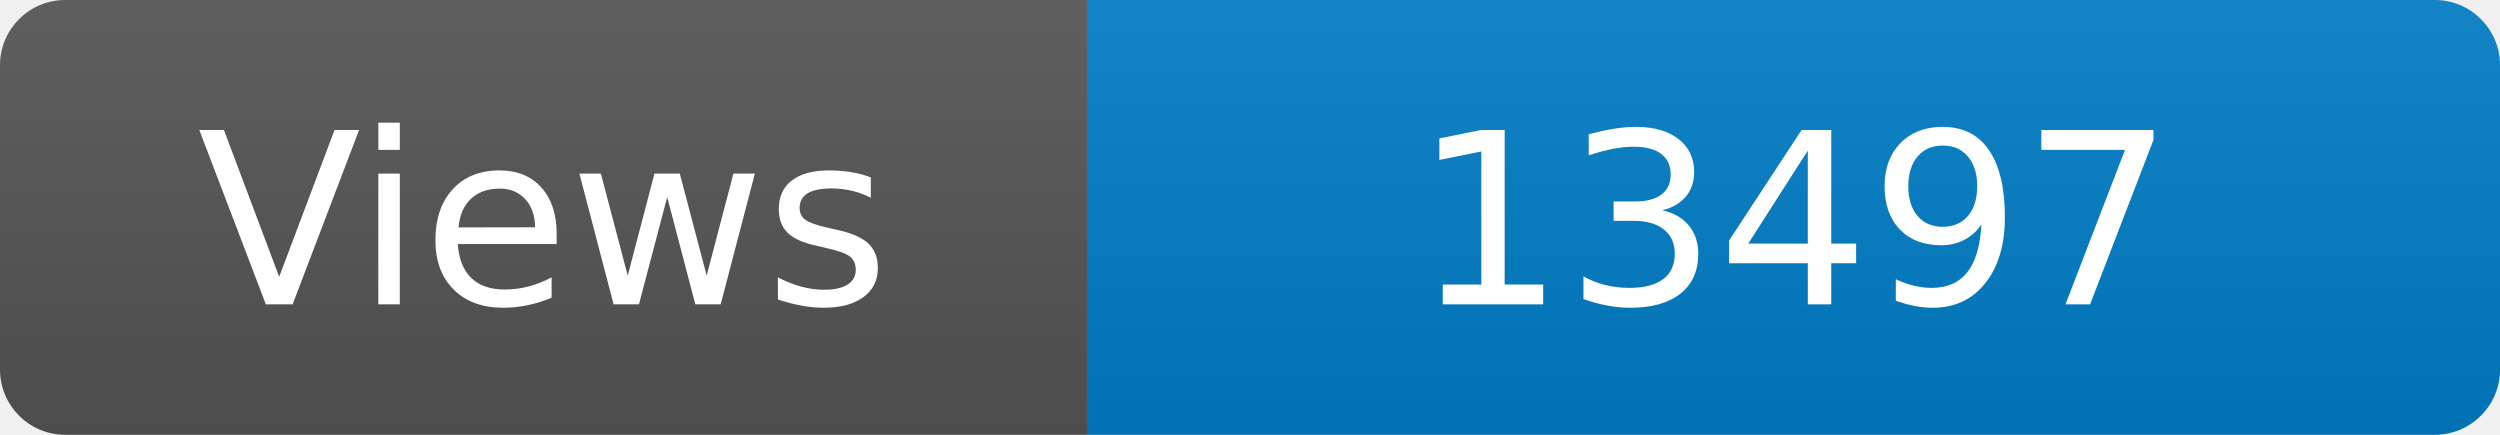
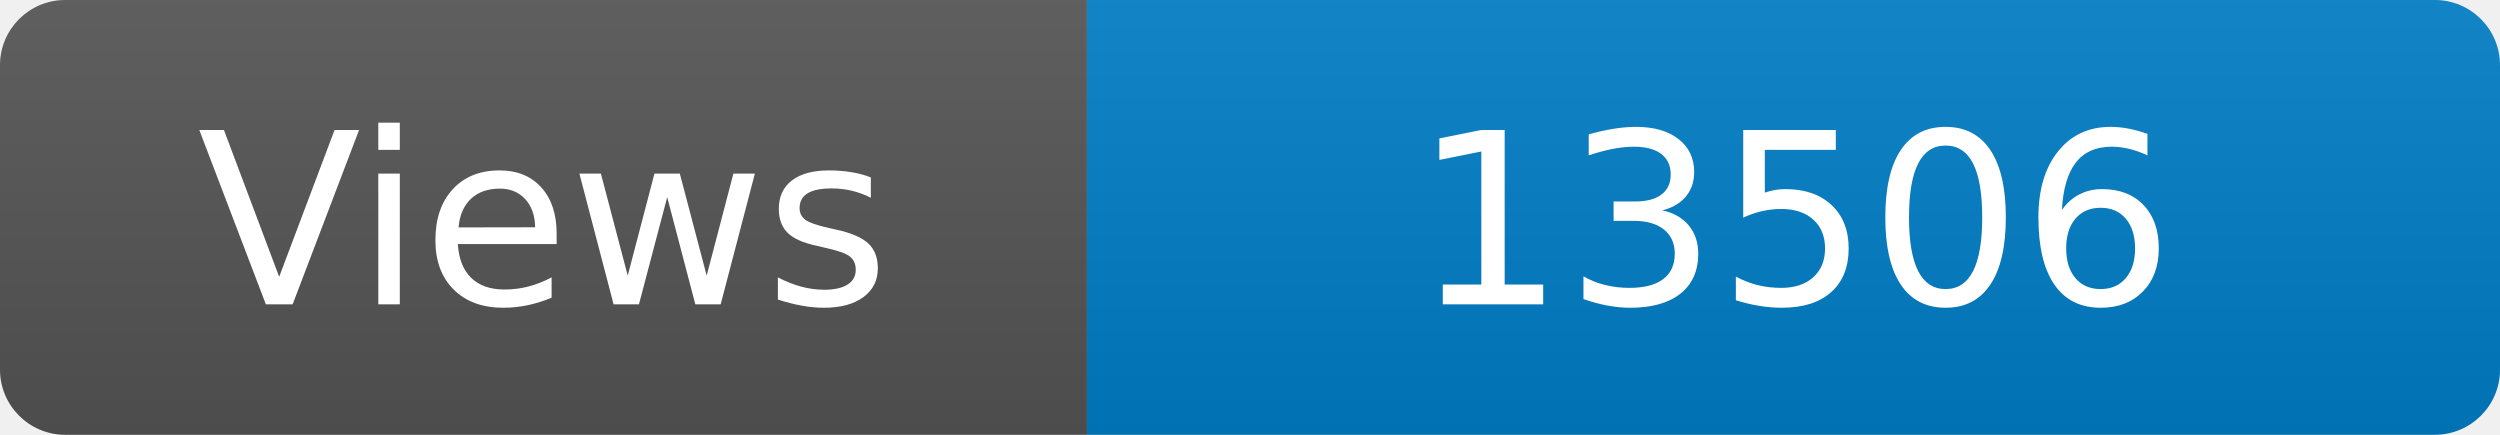
<svg xmlns="http://www.w3.org/2000/svg" width="115" height="20" role="img" aria-label="Maintained?: yes">
  <linearGradient id="s" x2="0" y2="100%">
    <stop offset="0" stop-color="#bbb" stop-opacity=".1" />
    <stop offset="1" stop-opacity=".1" />
  </linearGradient>
  <clipPath id="r">
    <rect width="115" height="20" rx="3" fill="#fff" />
  </clipPath>
  <g clip-path="url(#r)">
    <rect width="50" height="20" fill="#555" />
    <rect x="50" width="160" height="20" fill="#007ec6" />
    <rect width="115" height="20" fill="url(#s)" />
  </g>
  <g fill="#fff" text-anchor="middle" font-family="Verdana,Geneva,DejaVu Sans,sans-serif" font-size="110">
    <text x="250" y="140" transform="scale(.1)" fill="#fff">Views</text>
-     <text x="825" y="140" transform="scale(.1)" fill="#fff">13497</text>
+     <text x="825" y="140" transform="scale(.1)" fill="#fff">13506</text>
  </g>
</svg>
